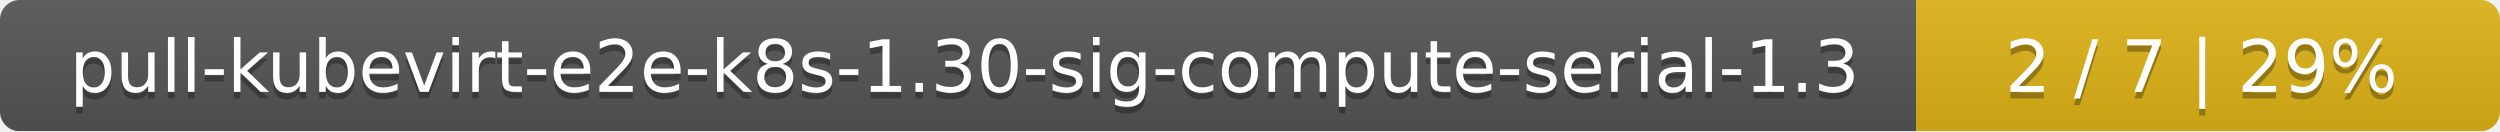
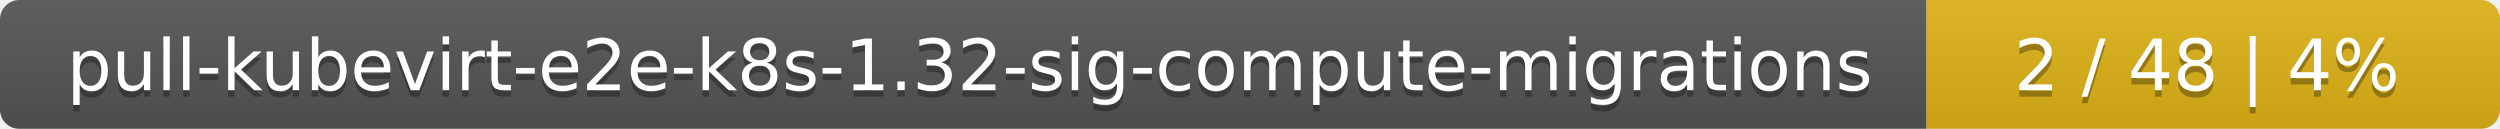
- <svg xmlns="http://www.w3.org/2000/svg" width="381" height="20">
+ <svg xmlns="http://www.w3.org/2000/svg" width="388" height="20">
  <linearGradient id="smooth" x2="0" y2="100%">
    <stop offset="0" stop-color="#bbb" stop-opacity=".1" />
    <stop offset="1" stop-opacity=".1" />
  </linearGradient>
  <mask id="round">
-     <rect width="381" height="20" rx="3" fill="#fff" />
+     <rect width="388" height="20" rx="3" fill="#fff" />
  </mask>
  <g mask="url(#round)">
-     <rect width="292" height="20" fill="#555" />
-     <rect x="292" width="89" height="20" fill="#dfb317" />
-     <rect width="381" height="20" fill="url(#smooth)" />
+     <rect width="299" height="20" fill="#555" />
+     <rect x="299" width="89" height="20" fill="#dfb317" />
+     <rect width="388" height="20" fill="url(#smooth)" />
  </g>
  <g fill="#fff" text-anchor="middle" font-family="DejaVu Sans,Verdana,Geneva,sans-serif" font-size="11">
-     <text x="147" y="15" fill="#010101" fill-opacity=".3">pull-kubevirt-e2e-k8s-1.30-sig-compute-serial-1.3</text>
-     <text x="147" y="14">pull-kubevirt-e2e-k8s-1.30-sig-compute-serial-1.3</text>
-     <text x="335.5" y="15" fill="#010101" fill-opacity=".3">2 / 7    |    29%</text>
-     <text x="335.5" y="14">2 / 7    |    29%</text>
+     <text x="150.5" y="15" fill="#010101" fill-opacity=".3">pull-kubevirt-e2e-k8s-1.32-sig-compute-migrations</text>
+     <text x="150.5" y="14">pull-kubevirt-e2e-k8s-1.32-sig-compute-migrations</text>
+     <text x="342.5" y="15" fill="#010101" fill-opacity=".3">2 / 48    |    4%</text>
+     <text x="342.5" y="14">2 / 48    |    4%</text>
  </g>
</svg>
